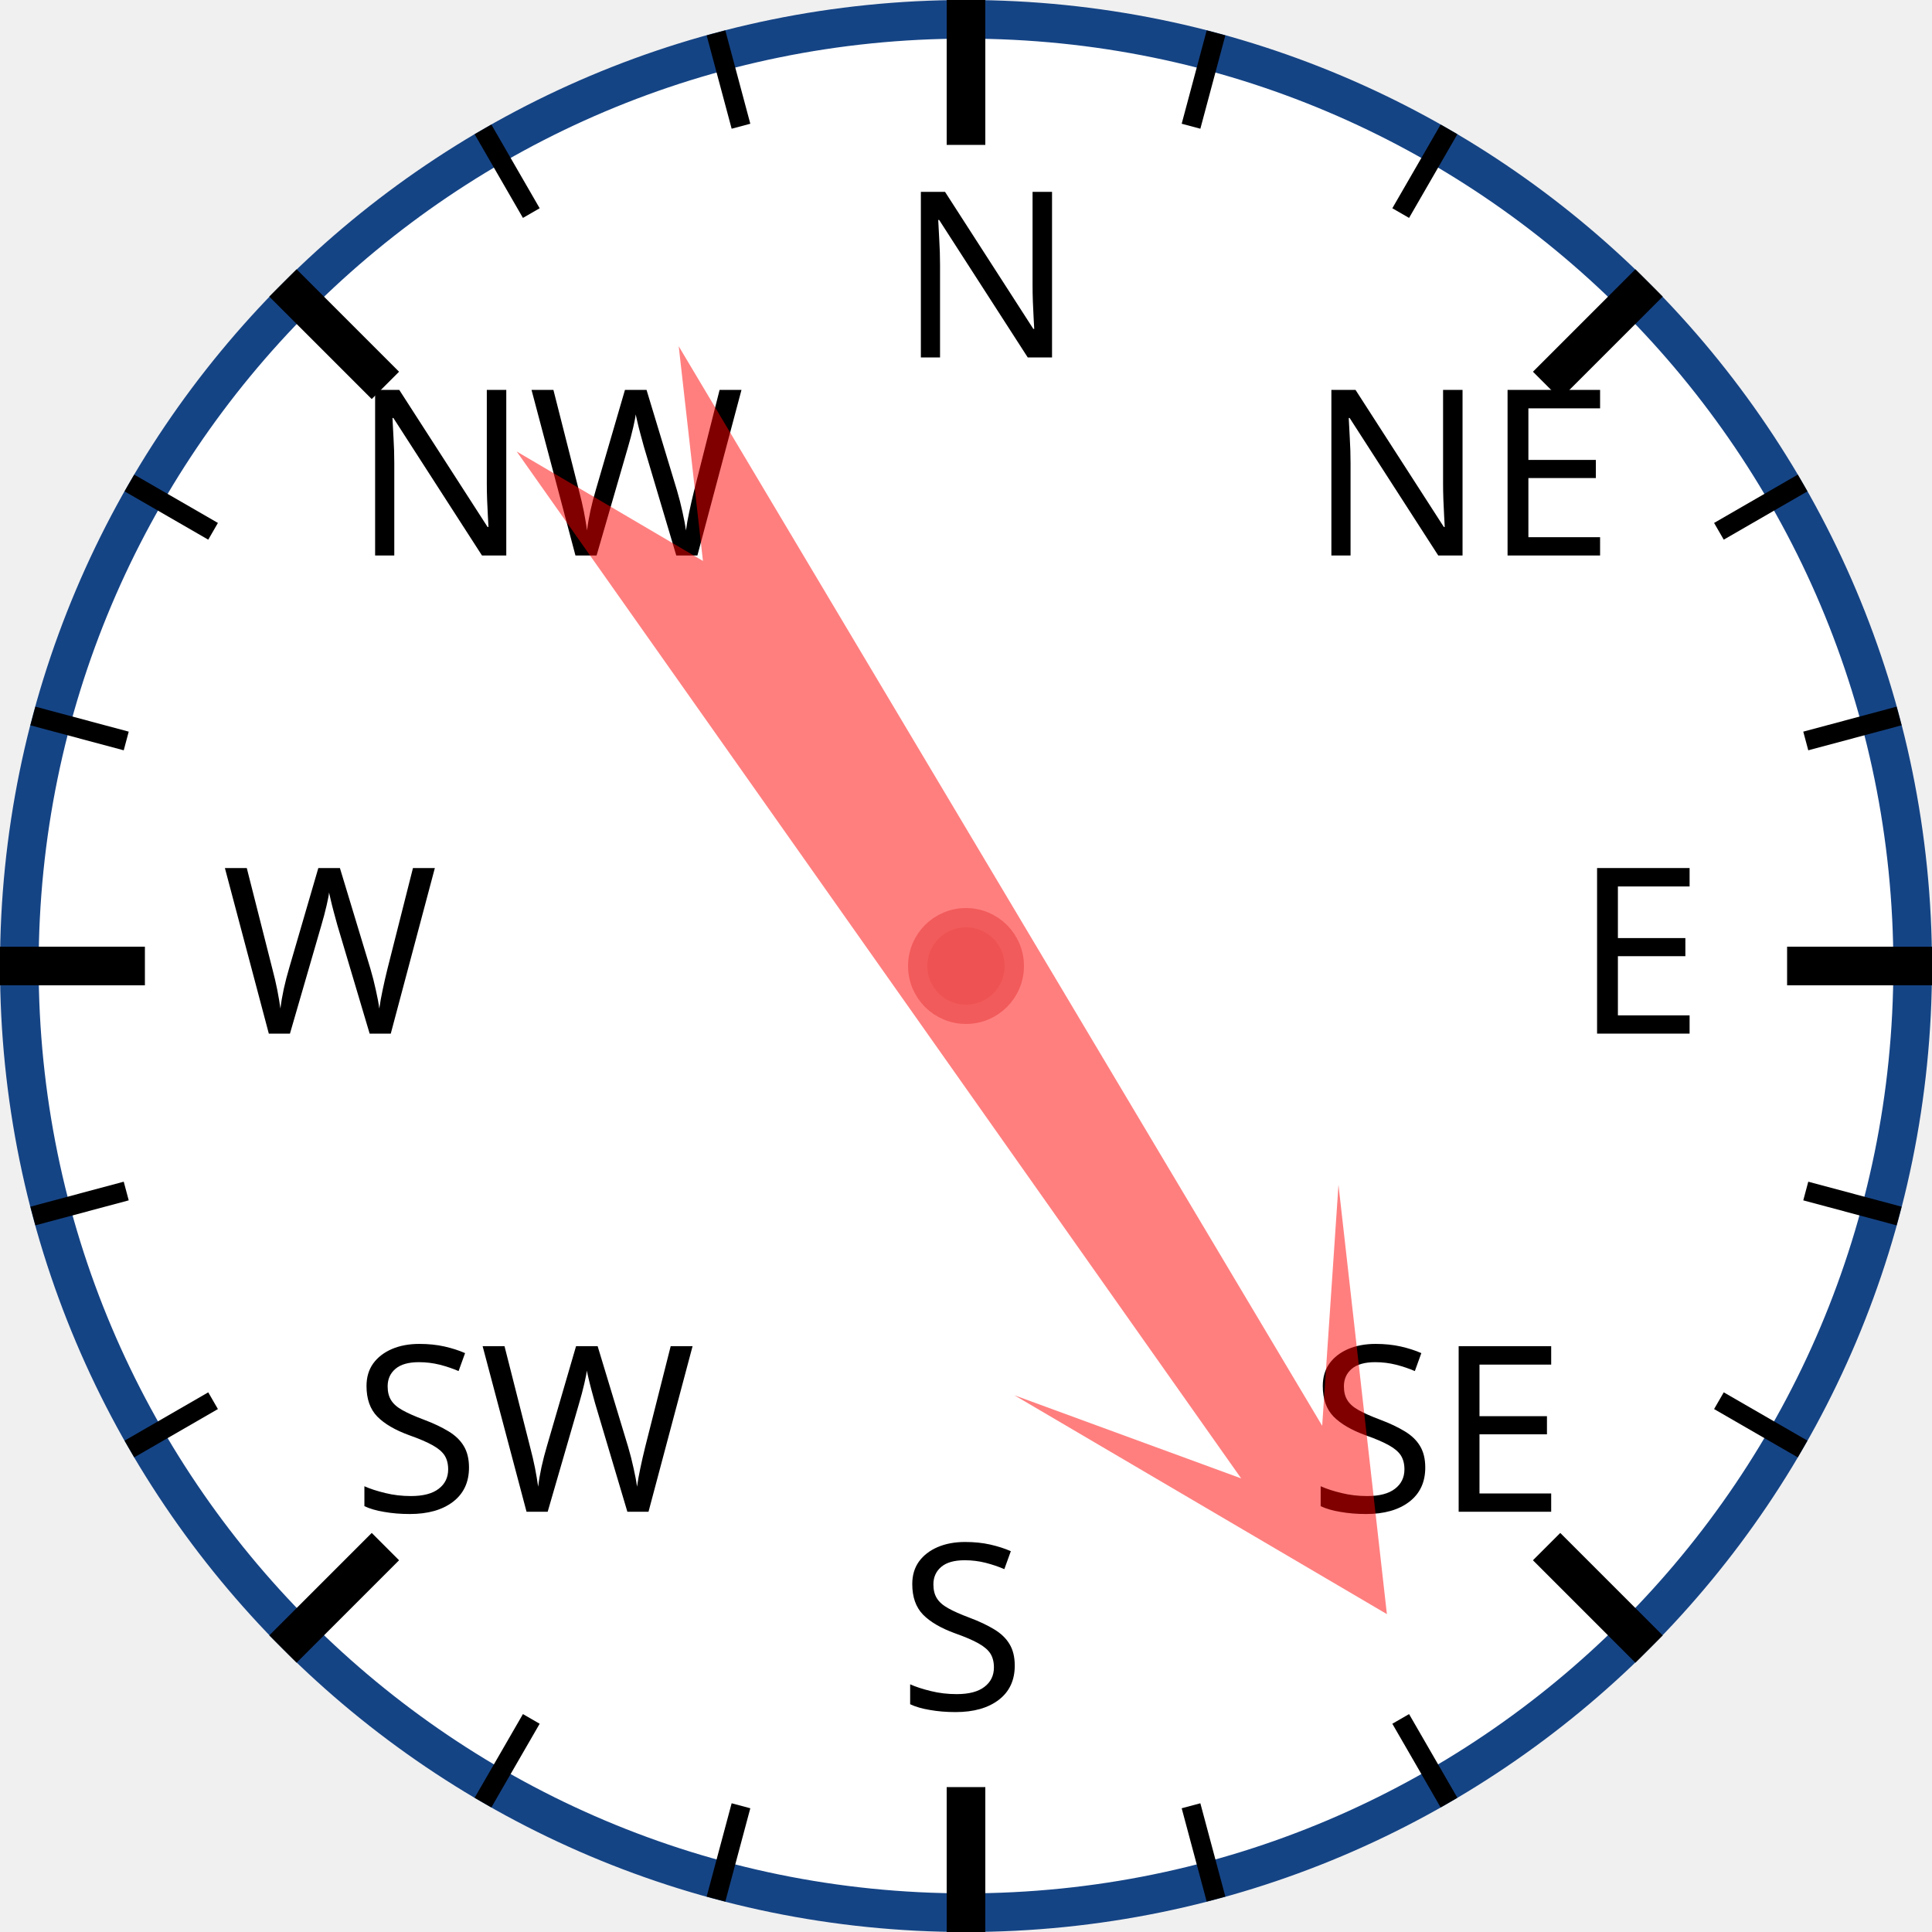
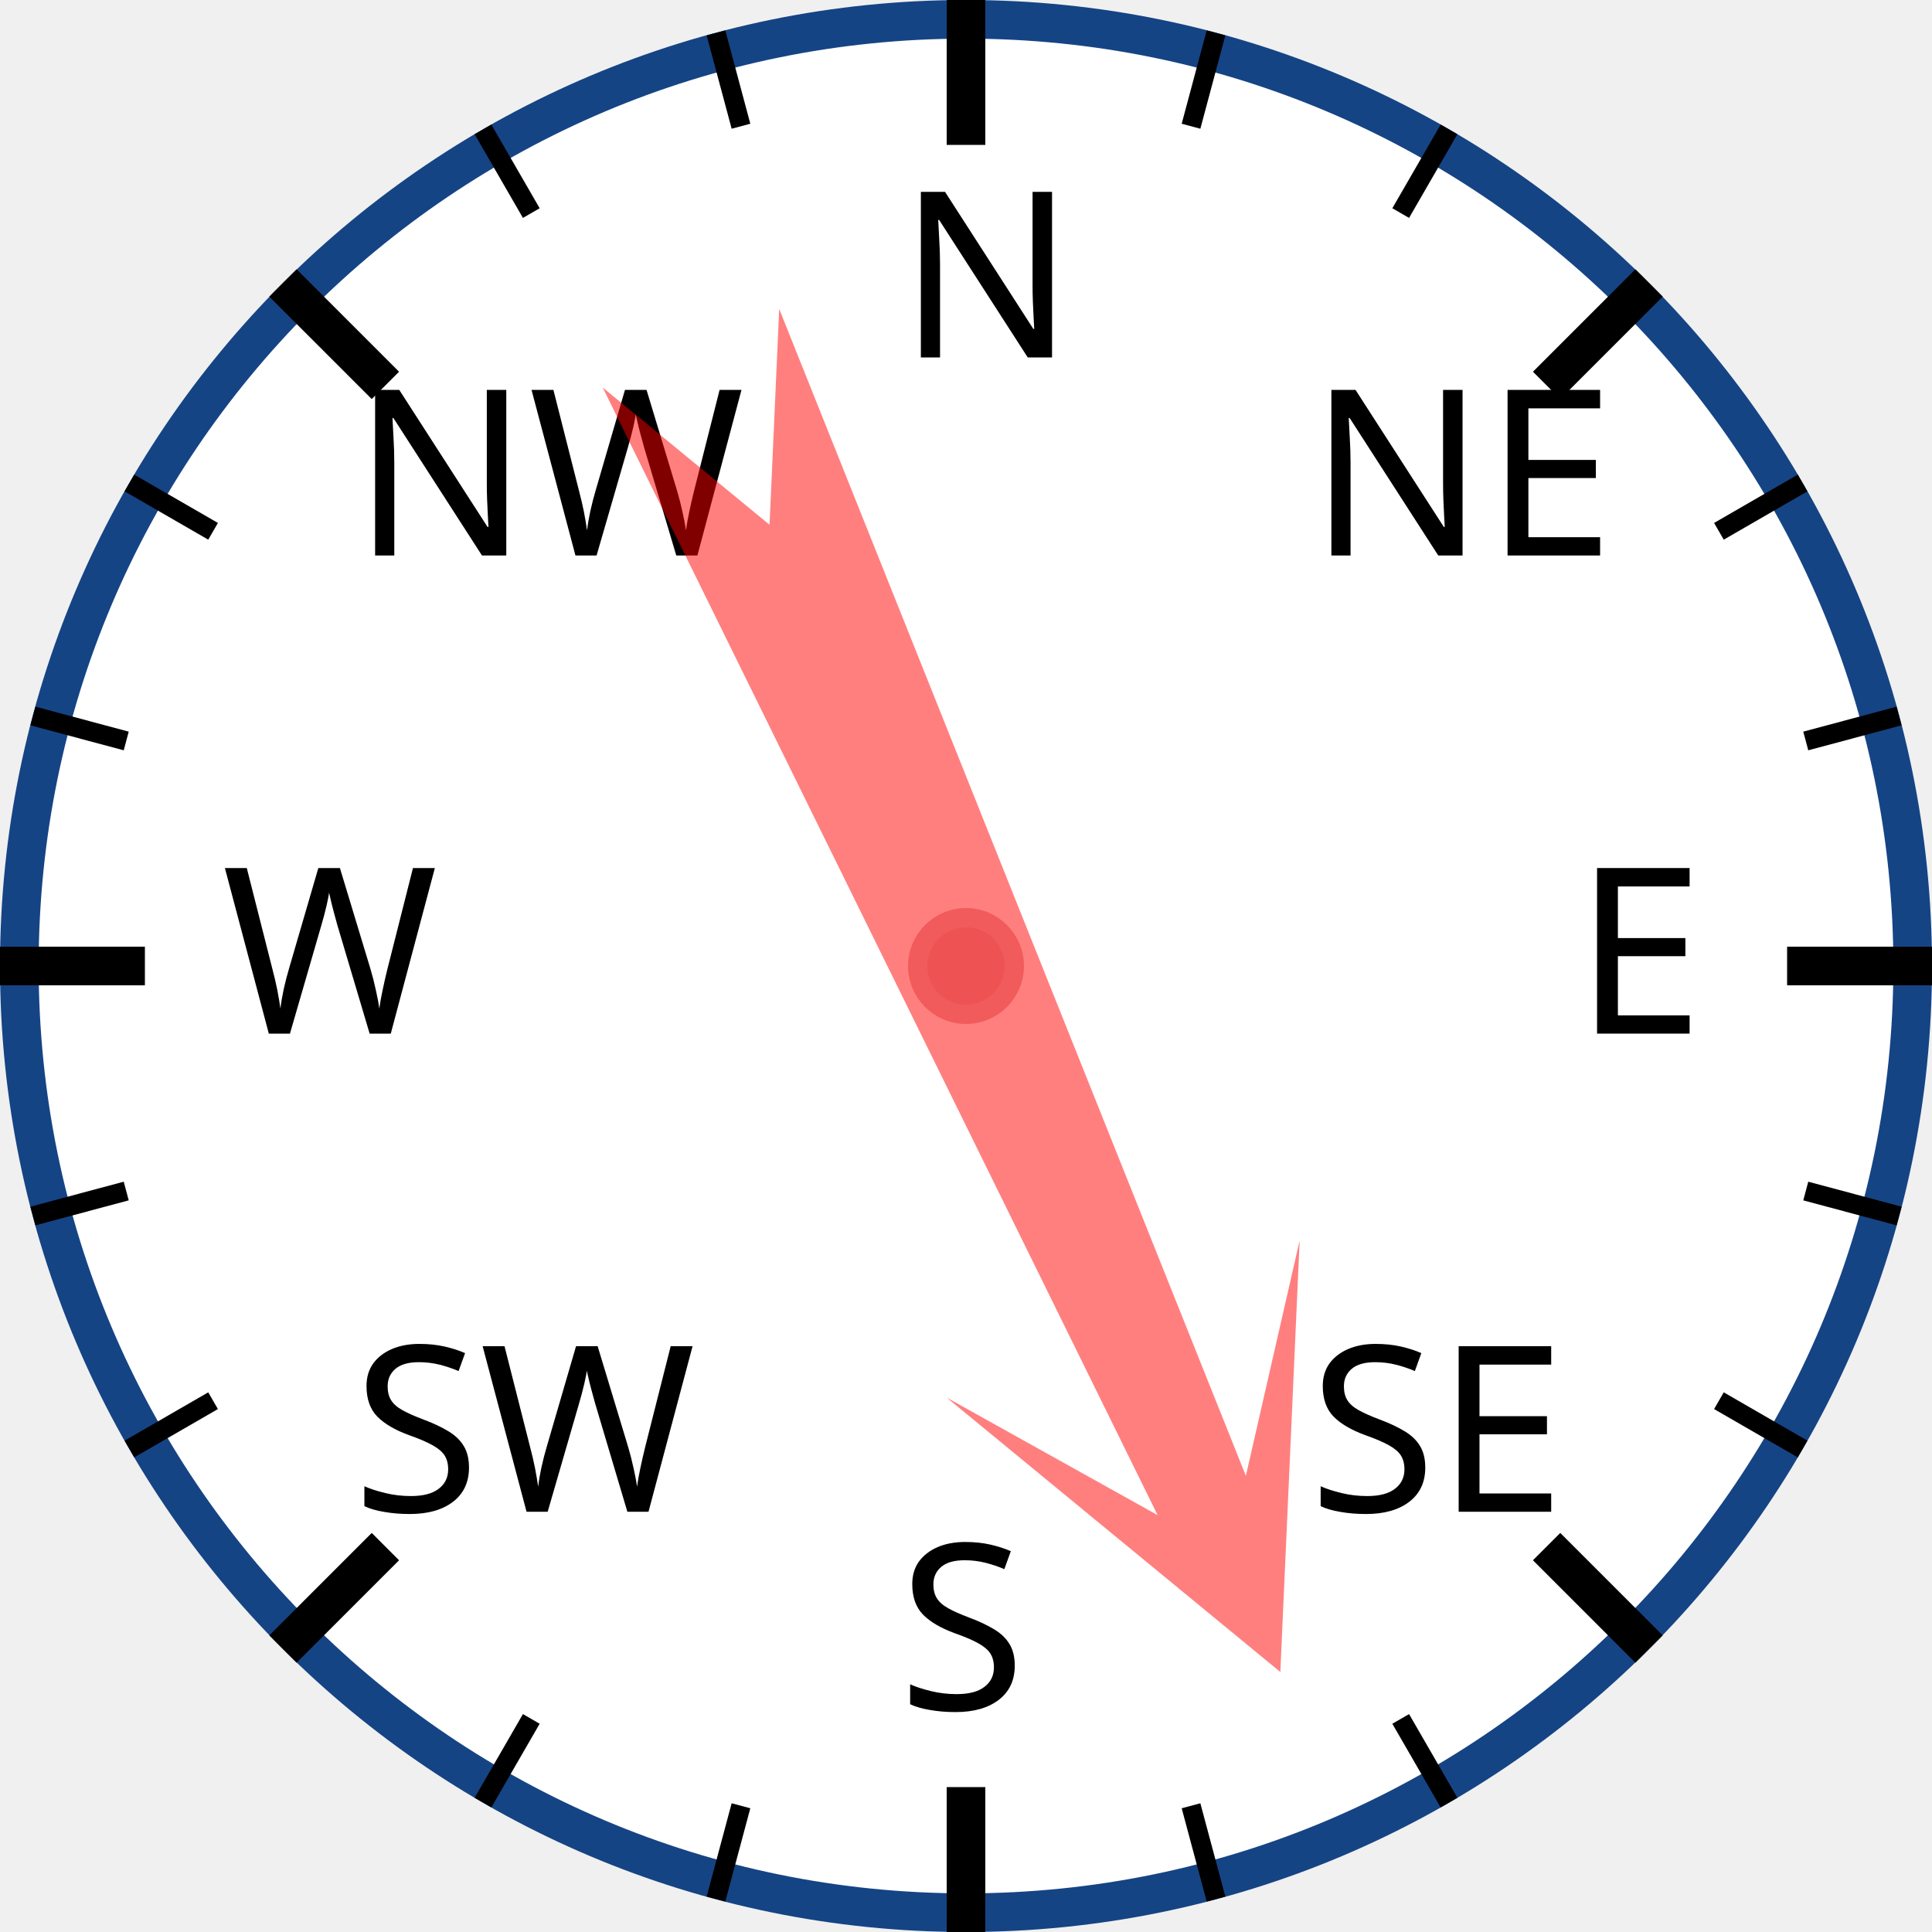
<svg xmlns="http://www.w3.org/2000/svg" width="120px" height="120px" viewBox="0 0 200 200">
  <circle cx="100" cy="100" r="98" style="fill: white; stroke: #154485; stroke-width: 4;" />
  <text x="93.0" y="37.0" style="font-family: sans-serif; font-size: 18pt;">N</text>
  <line x1="100.0" y1="0.0" x2="100.0" y2="15.0" style="stroke: black; stroke-width: 4;" />
  <line x1="74.118" y1="3.407" x2="76.706" y2="13.067" style="stroke: black; stroke-width: 2;" />
  <line x1="50" y1="13.397" x2="55" y2="22.058" style="stroke: black; stroke-width: 2;" />
  <text x="36.503" y="57.503" style="font-family: sans-serif; font-size: 18pt;">NW</text>
  <line x1="29.289" y1="29.289" x2="39.896" y2="39.896" style="stroke: black; stroke-width: 4;" />
  <line x1="13.397" y1="50" x2="22.058" y2="55" style="stroke: black; stroke-width: 2;" />
  <line x1="3.407" y1="74.118" x2="13.067" y2="76.706" style="stroke: black; stroke-width: 2;" />
  <text x="23.0" y="107.0" style="font-family: sans-serif; font-size: 18pt;">W</text>
  <line x1="0.0" y1="100.0" x2="15.0" y2="100.0" style="stroke: black; stroke-width: 4;" />
  <line x1="3.407" y1="125.882" x2="13.067" y2="123.294" style="stroke: black; stroke-width: 2;" />
  <line x1="13.397" y1="150" x2="22.058" y2="145" style="stroke: black; stroke-width: 2;" />
  <text x="36.503" y="156.497" style="font-family: sans-serif; font-size: 18pt;">SW</text>
  <line x1="29.289" y1="170.711" x2="39.896" y2="160.104" style="stroke: black; stroke-width: 4;" />
  <line x1="50" y1="186.603" x2="55" y2="177.942" style="stroke: black; stroke-width: 2;" />
  <line x1="74.118" y1="196.593" x2="76.706" y2="186.933" style="stroke: black; stroke-width: 2;" />
  <text x="93" y="177.0" style="font-family: sans-serif; font-size: 18pt;">S</text>
  <line x1="100" y1="200.0" x2="100" y2="185.0" style="stroke: black; stroke-width: 4;" />
  <line x1="125.882" y1="196.593" x2="123.294" y2="186.933" style="stroke: black; stroke-width: 2;" />
  <line x1="150.0" y1="186.603" x2="145.0" y2="177.942" style="stroke: black; stroke-width: 2;" />
  <text x="135.497" y="156.497" style="font-family: sans-serif; font-size: 18pt;">SE</text>
  <line x1="170.711" y1="170.711" x2="160.104" y2="160.104" style="stroke: black; stroke-width: 4;" />
  <line x1="186.603" y1="150" x2="177.942" y2="145" style="stroke: black; stroke-width: 2;" />
  <line x1="196.593" y1="125.882" x2="186.933" y2="123.294" style="stroke: black; stroke-width: 2;" />
  <text x="163.0" y="107" style="font-family: sans-serif; font-size: 18pt;">E</text>
  <line x1="200.0" y1="100" x2="185.0" y2="100" style="stroke: black; stroke-width: 4;" />
  <line x1="196.593" y1="74.118" x2="186.933" y2="76.706" style="stroke: black; stroke-width: 2;" />
  <line x1="186.603" y1="50" x2="177.942" y2="55" style="stroke: black; stroke-width: 2;" />
  <text x="135.497" y="57.503" style="font-family: sans-serif; font-size: 18pt;">NE</text>
  <line x1="170.711" y1="29.289" x2="160.104" y2="39.896" style="stroke: black; stroke-width: 4;" />
  <line x1="150" y1="13.397" x2="145" y2="22.058" style="stroke: black; stroke-width: 2;" />
  <line x1="125.882" y1="3.407" x2="123.294" y2="13.067" style="stroke: black; stroke-width: 2;" />
-   <polygon points="100 20 120 60 105 40 110 170 100 150 90 170 95 40 80 60" style="fill: red; fill-opacity: 0.5;" transform="rotate(147,100,100)" />
+   <polygon points="100 20 120 60 105 40 110 170 100 150 90 170 95 40 80 60" style="fill: red; fill-opacity: 0.5;" transform="rotate(156,100,100)" />
  <circle cx="100" cy="100" r="5" style="fill: #EE5252; stroke: #F25B5B; stroke-width: 2;" />
</svg>
